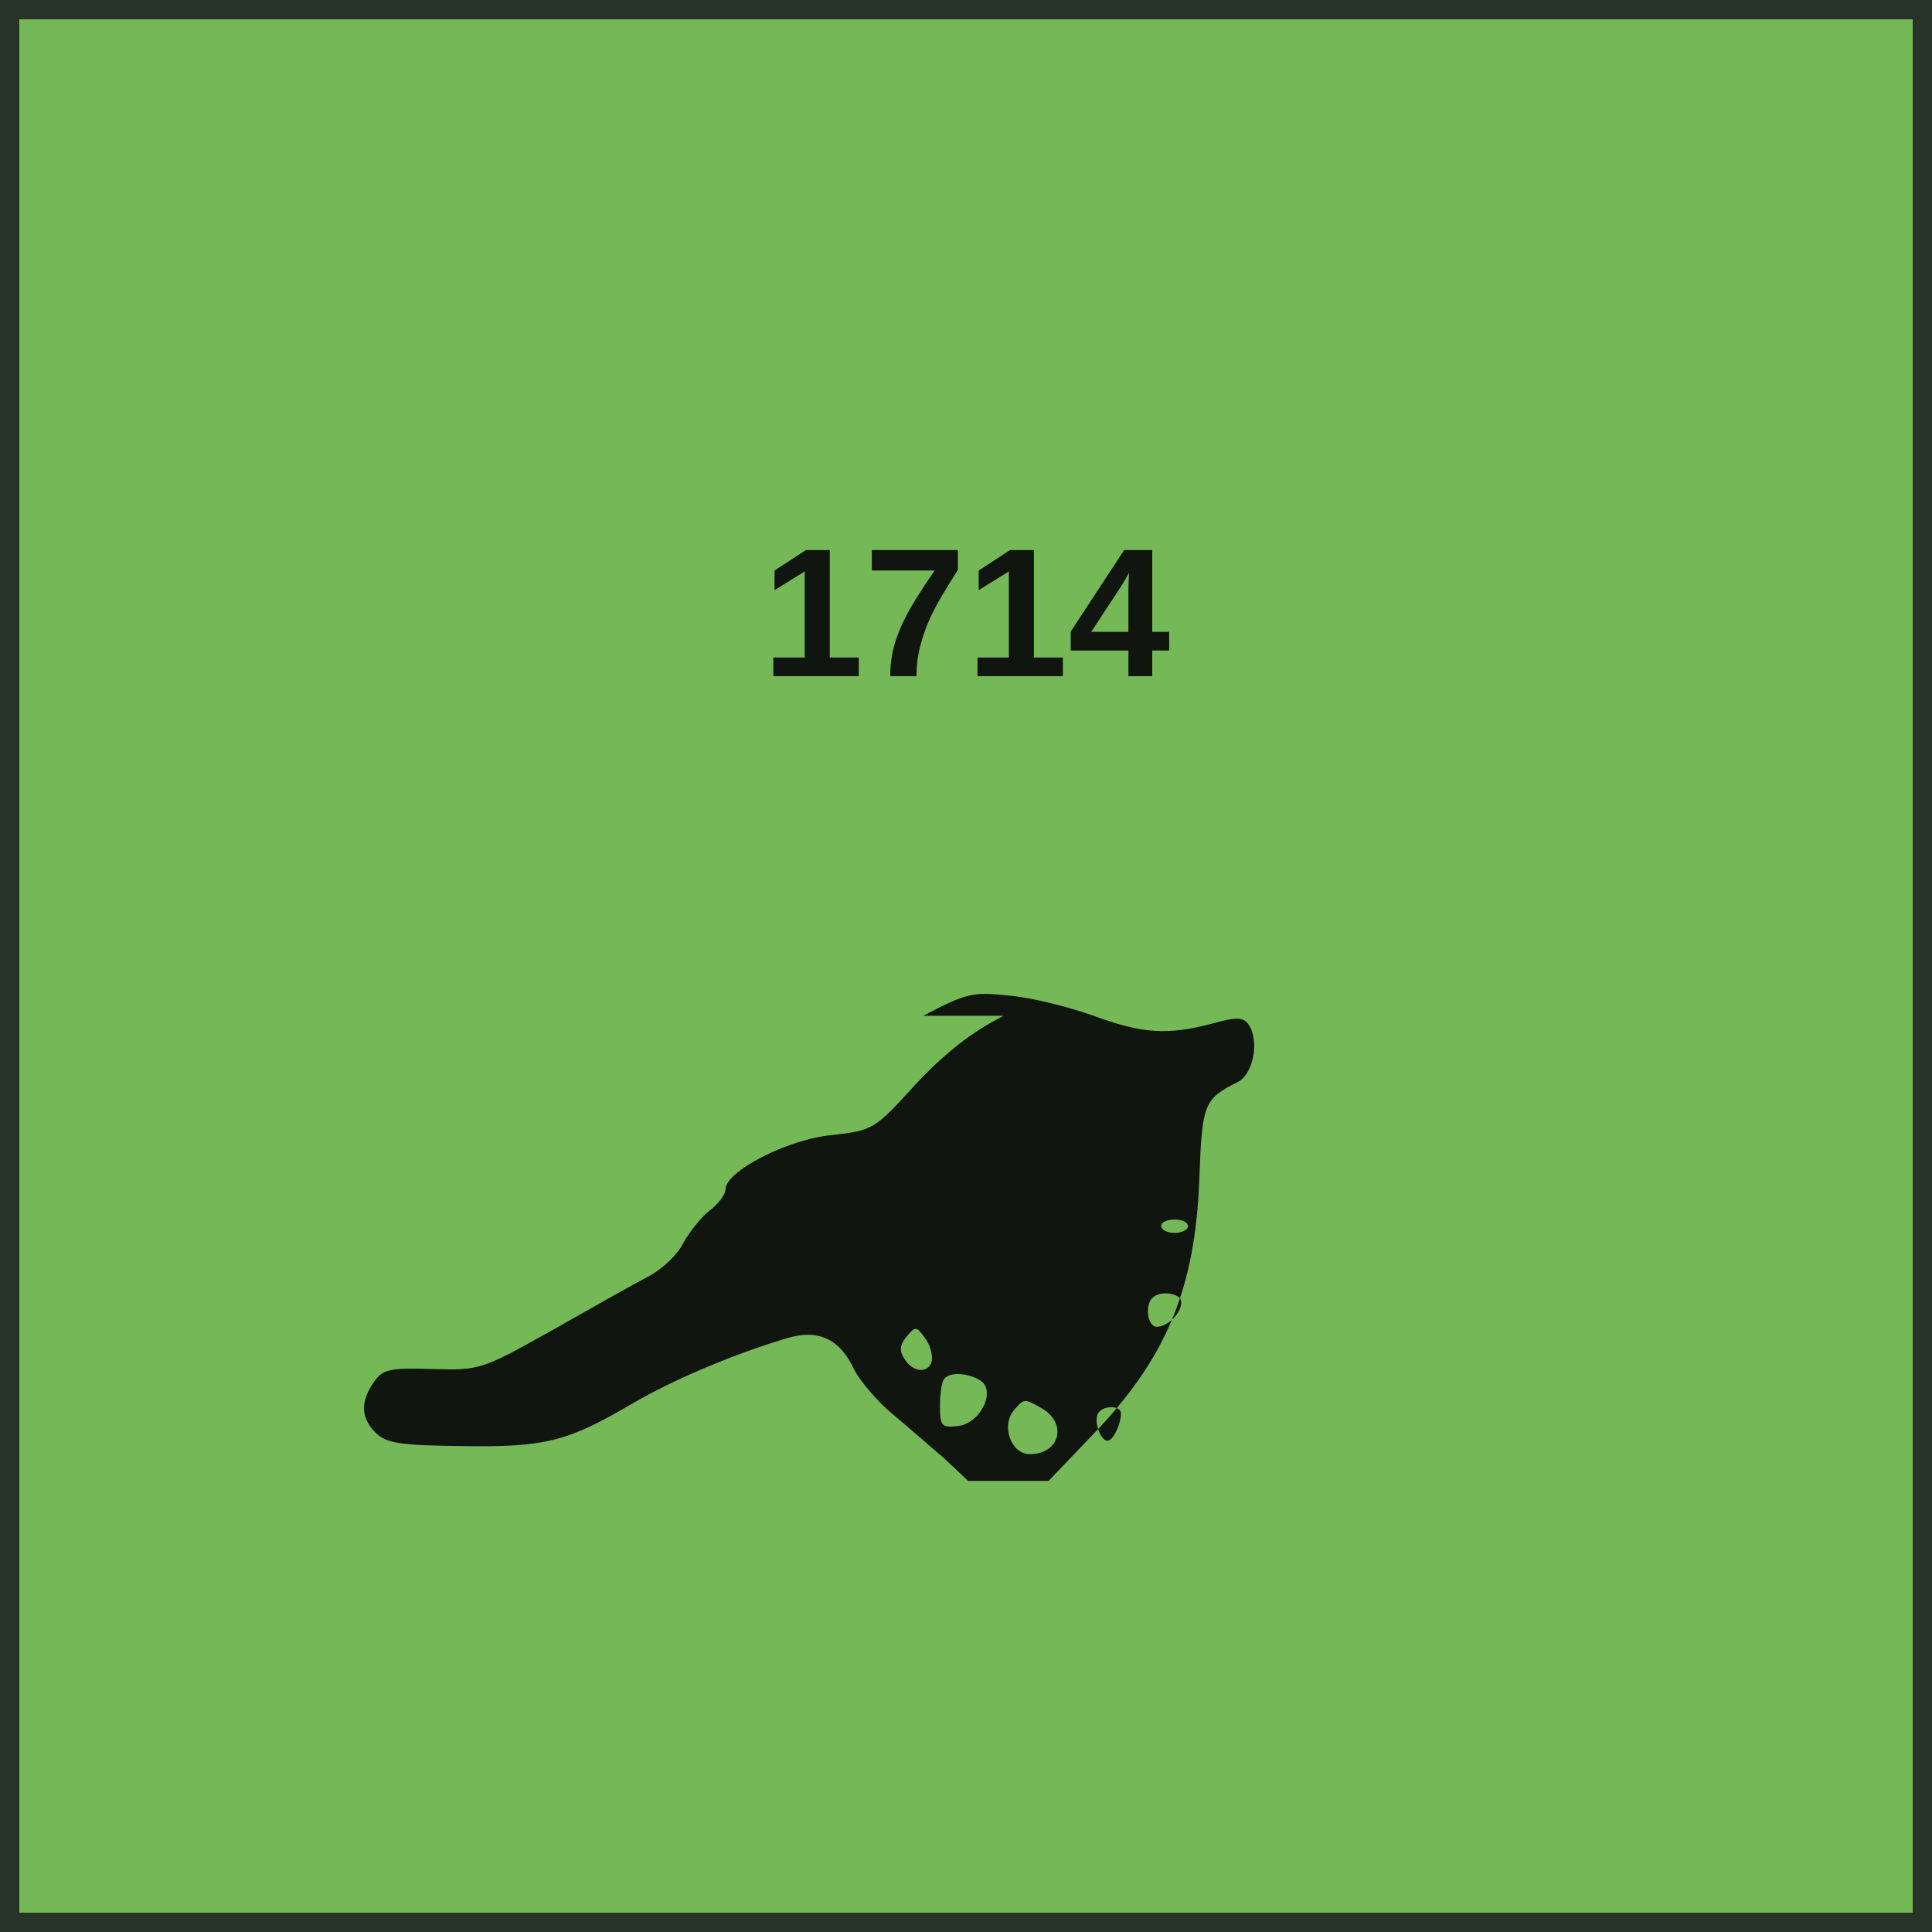
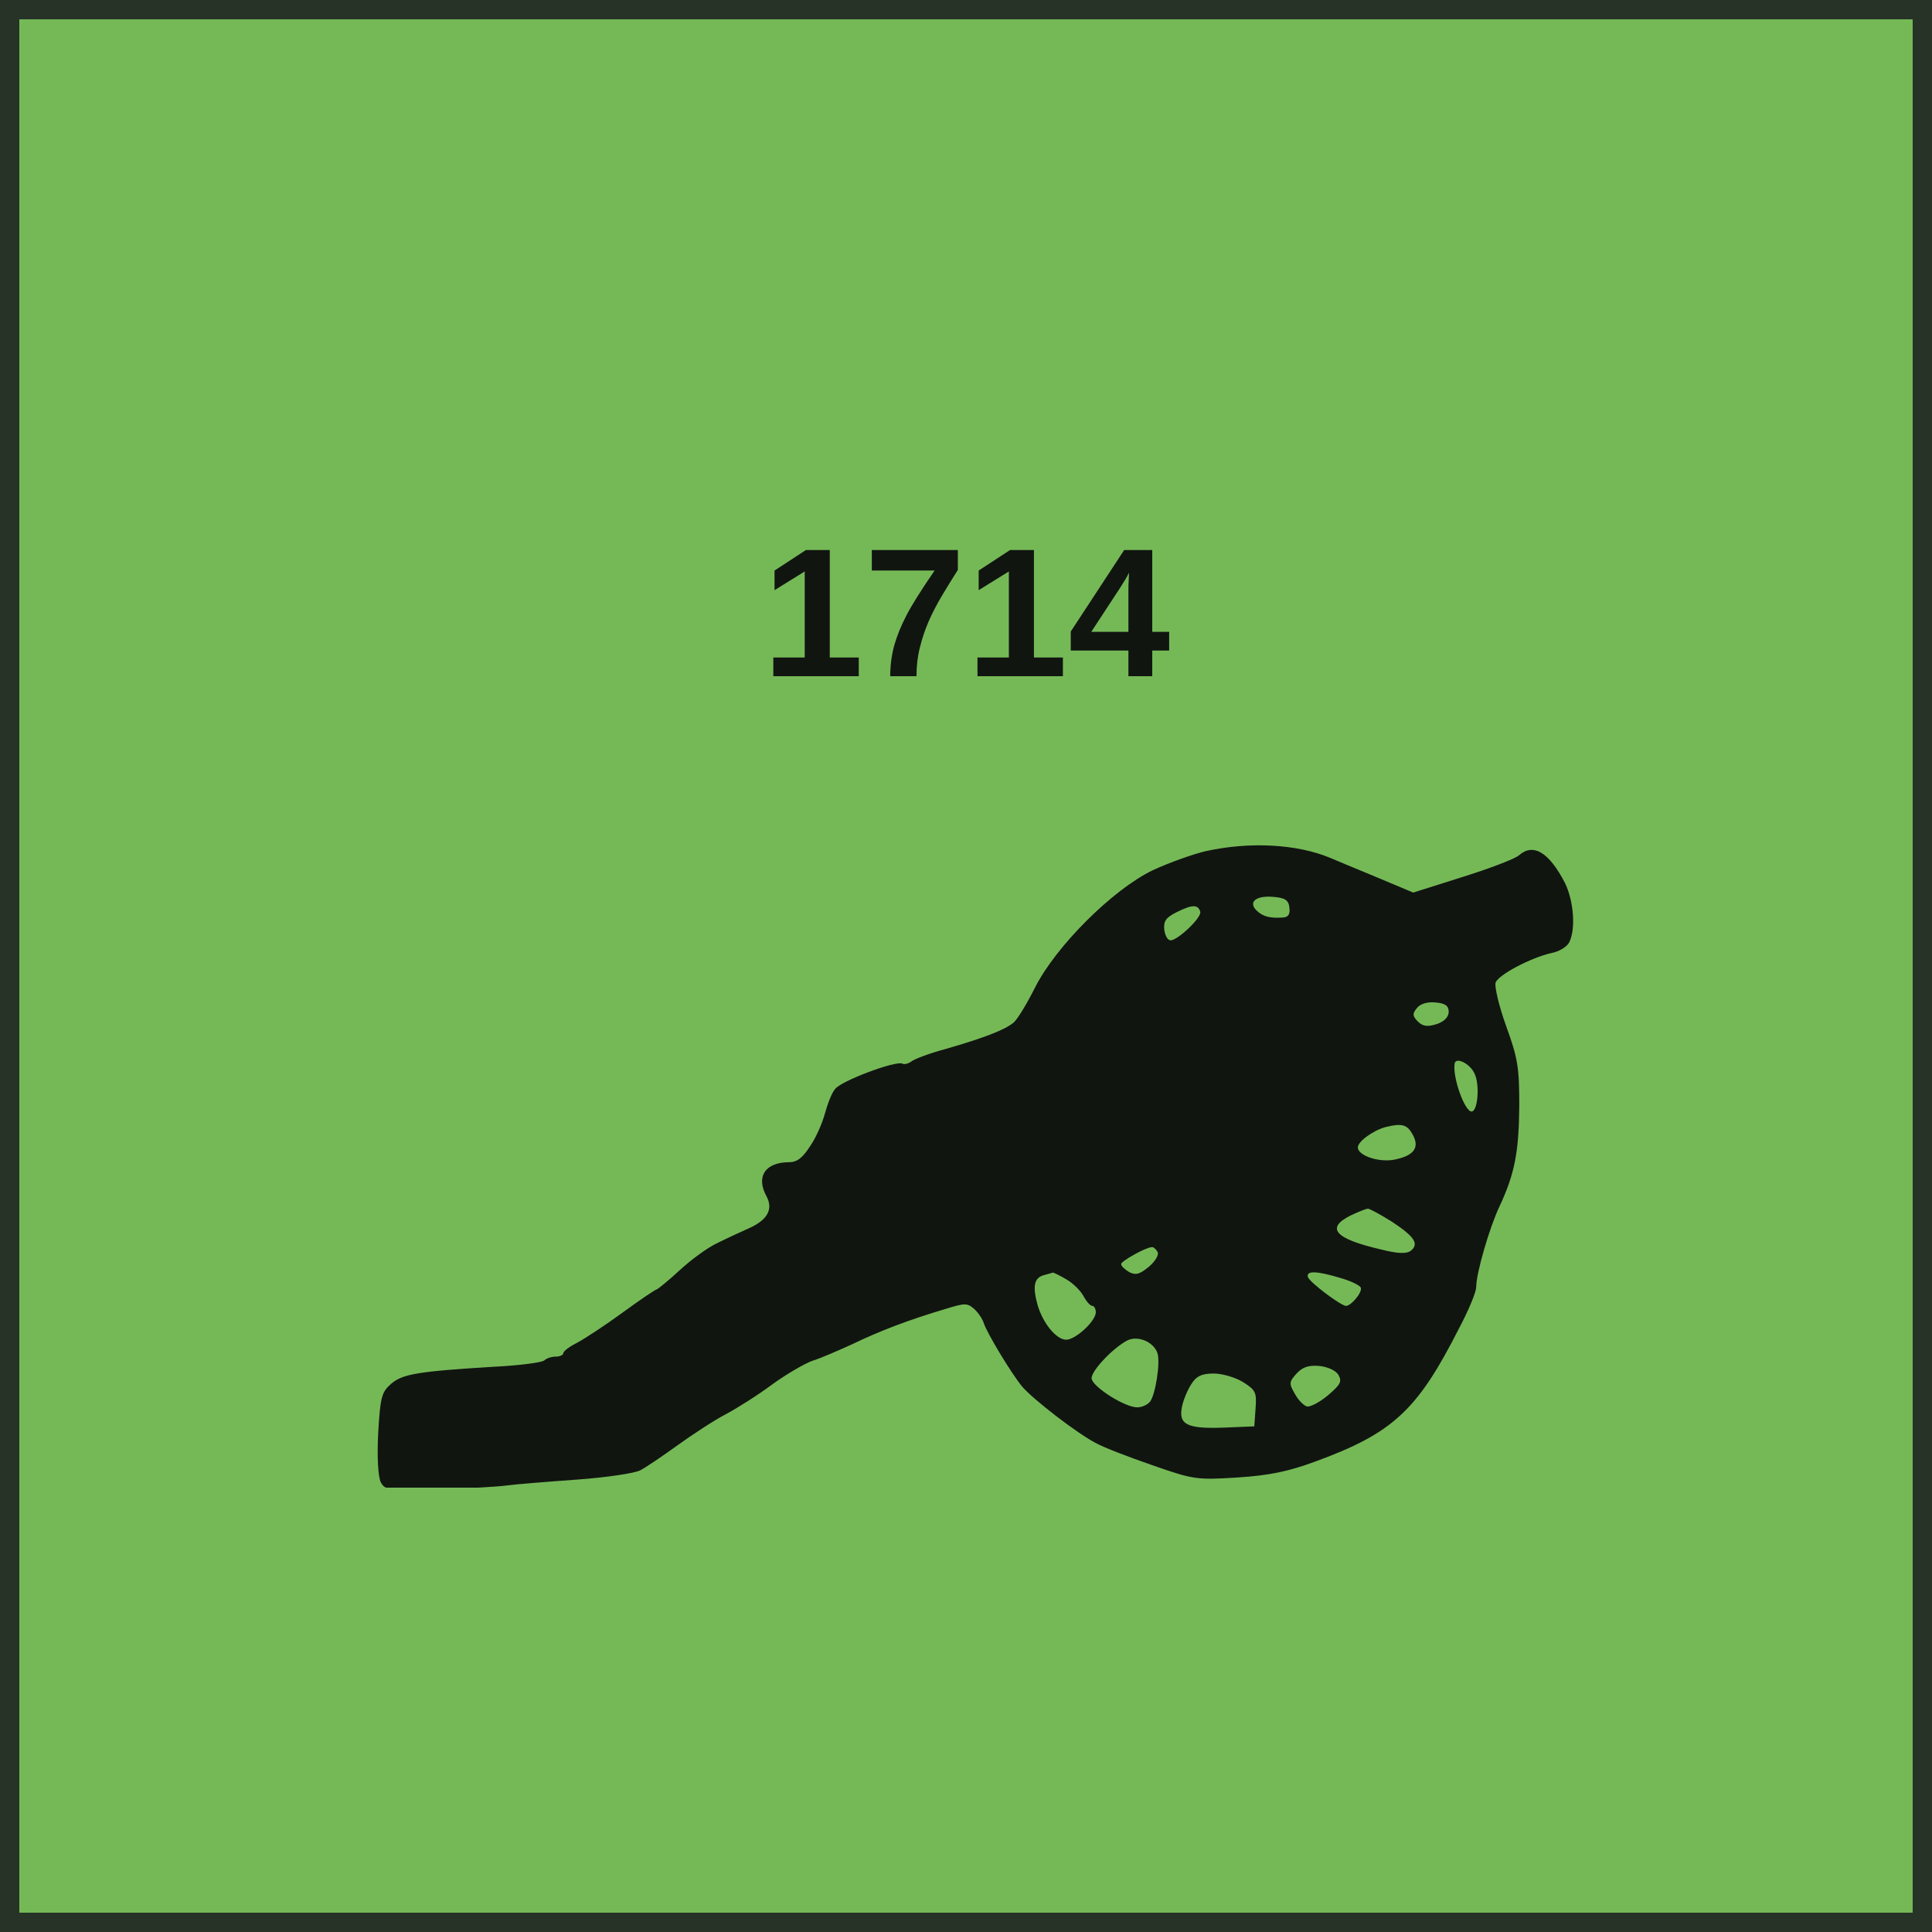
<svg xmlns="http://www.w3.org/2000/svg" width="100" height="100" viewBox="0 0 100 100" role="img" aria-labelledby="title desc">
  <style>
    text { fill: #111510; font-family: "Arial Narrow", "Helvetica Neue", Arial, sans-serif; }
    .name { font-weight: 700; text-anchor: middle; }
    .setup { font-size: 9.5px; font-weight: 700; text-anchor: middle; }
    .factors { font-size: 18px; font-weight: 800; text-anchor: middle; letter-spacing: -0.25px; }
    .turn { font-size: 17px; font-weight: 800; text-anchor: middle; }
  </style>
  <rect x="0.5" y="0.5" width="99" height="99" fill="#75B957" stroke="#263326" stroke-width="1" />
-   <svg x="15" y="43" width="68" height="34" viewBox="0 0 1960 960" preserveAspectRatio="xMidYMid meet">
-     <g transform="translate(0 960) scale(1 -1)" fill="#111510">
-       <path d="M1065 694c-49-25-88-56-132-103-61-67-63-68-124-75-66-6-159-54-159-81 0-8-11-22-24-32-13-10-30-32-39-48-8-17-32-40-54-51-21-11-85-47-143-80-104-58-106-59-177-57-64 2-74 0-88-20-20-29-19-53 3-75 16-16 37-19 130-20 124-2 157 7 254 64 60 35 152 74 230 97 46 14 79-1 100-47 9-17 34-47 57-66 23-19 58-50 78-67l35-33h120l65 68c111 115 154 219 160 384 4 111 7 118 57 143 23 11 33 60 17 85-8 12-17 13-56 2-66-17-102-15-176 12-36 13-92 27-125 30-55 6-64 4-129-30zm275-314c0-5-9-10-20-10s-20 5-20 10c0 6 9 10 20 10s20-4 20-10zm-10-113c0-17-20-37-37-37-13 0-18 32-6 43 11 12 43 7 43-6zm-372-87c-4-20-28-19-41 2-8 12-7 21 3 33 13 16 15 16 27-1 8-10 12-25 11-34zm72-30c24-15 1-64-33-68-25-3-27 0-27 31 0 18 3 37 7 40 9 10 35 8 53-3zm89-40c42-22 31-70-15-70-28 0-43 42-24 65 15 18 16 18 39 5zm121-9c0-17-12-41-20-41-11 0-21 30-14 41 7 12 34 12 34 0z" />
+   <svg x="15" y="42" width="69" height="35" viewBox="400 700 3100 1600" preserveAspectRatio="xMidYMid meet">
+     <g transform="translate(0 2600) scale(1 -1)" fill="#111510">
+       <path d="M2540 1806c-30-7-86-27-125-45-94-45-229-179-279-278-19-38-42-76-51-83-21-17-67-35-160-62-38-10-75-24-82-30-7-5-16-7-20-5-14 9-147-41-160-60-8-9-18-36-24-58-6-22-21-57-35-77-18-28-31-38-50-38-56 0-79-34-53-81 16-30 2-55-39-74-20-9-55-25-77-36-22-10-62-39-89-64-27-25-52-45-55-46-3 0-40-25-81-55-41-30-90-62-107-71-18-9-33-20-33-25 0-4-8-8-18-8-10 0-22-4-27-9-6-5-59-12-120-15-179-11-215-17-242-40-23-20-26-31-31-117-3-59 0-103 6-116 10-19 19-20 134-17 68 2 141 6 163 9 22 3 97 9 167 14 69 5 137 15 150 22 12 6 52 33 88 59 36 26 88 60 115 74 28 15 77 46 109 70 33 24 76 49 95 56 20 6 63 25 96 40 62 30 132 57 220 83 45 14 51 14 67 0 10-9 20-24 23-34 8-24 64-117 90-149 25-30 131-112 176-135 18-10 78-33 133-52 97-34 105-35 201-29 76 5 120 14 185 38 183 67 241 121 339 314 23 43 41 87 41 98 0 33 31 140 55 191 36 77 46 128 47 238 0 90-3 112-31 189-17 47-28 94-25 103 7 19 84 59 132 70 18 3 37 15 42 25 16 31 11 98-10 141-38 73-75 95-109 65-9-8-69-31-133-51l-117-37-88 37c-48 20-97 40-108 45-79 33-191 39-295 16zm198-133c2-16-2-23-15-24-31-2-47 2-62 16-21 20-3 36 37 33 30-2 38-8 40-25zm-211-10c5-13-53-68-70-68-7 0-13 11-15 25-2 21 4 29 30 42 36 18 50 18 55 1zm588-237c0-12-10-23-28-29-22-7-33-6-45 6-13 13-13 19-2 32 8 10 25 15 44 13 23-2 31-8 31-22zm61-146c13-26 8-90-7-90-16 0-45 80-40 113 2 17 36 1 47-23zm-146-145c17-31 2-50-44-59-37-7-86 10-86 29 0 14 36 40 65 48 40 10 52 6 65-18zm-49-206c53-35 64-52 45-68-10-8-30-8-73 3-107 25-130 50-70 80 17 8 36 16 41 16 4 0 30-14 57-31zm-555-71c4-6-4-21-20-35-22-18-31-21-47-13-10 6-19 14-19 19 0 7 57 39 72 40 4 1 10-4 14-11zm-216-65c16-9 34-27 41-40 7-13 16-23 21-23 4 0 8-7 8-15 0-21-48-65-70-65-23 0-55 38-68 83-12 44-8 64 16 70 10 3 19 5 20 6 2 0 17-7 32-16zm649 3c25-7 47-18 48-23 4-11-23-43-35-43-13 1-85 55-90 68-5 16 21 15 77-2zm-433-178c7-23-5-99-18-115-6-7-19-13-30-13-30 0-108 50-108 69 0 18 50 71 84 89 25 13 63-3 72-30zm428-51c9-16 5-23-24-48-19-16-41-28-50-27-8 2-21 15-29 30-14 24-14 28 4 48 14 15 28 20 53 18 21-2 40-11 46-21zm-226-17c30-19 33-24 30-63l-3-42-73-3c-86-3-107 7-98 50 3 15 13 39 22 53 12 19 25 25 53 25 20 0 51-9 69-20z" />
    </g>
  </svg>
  <text class="setup" x="50" y="35">1714</text>
</svg>
